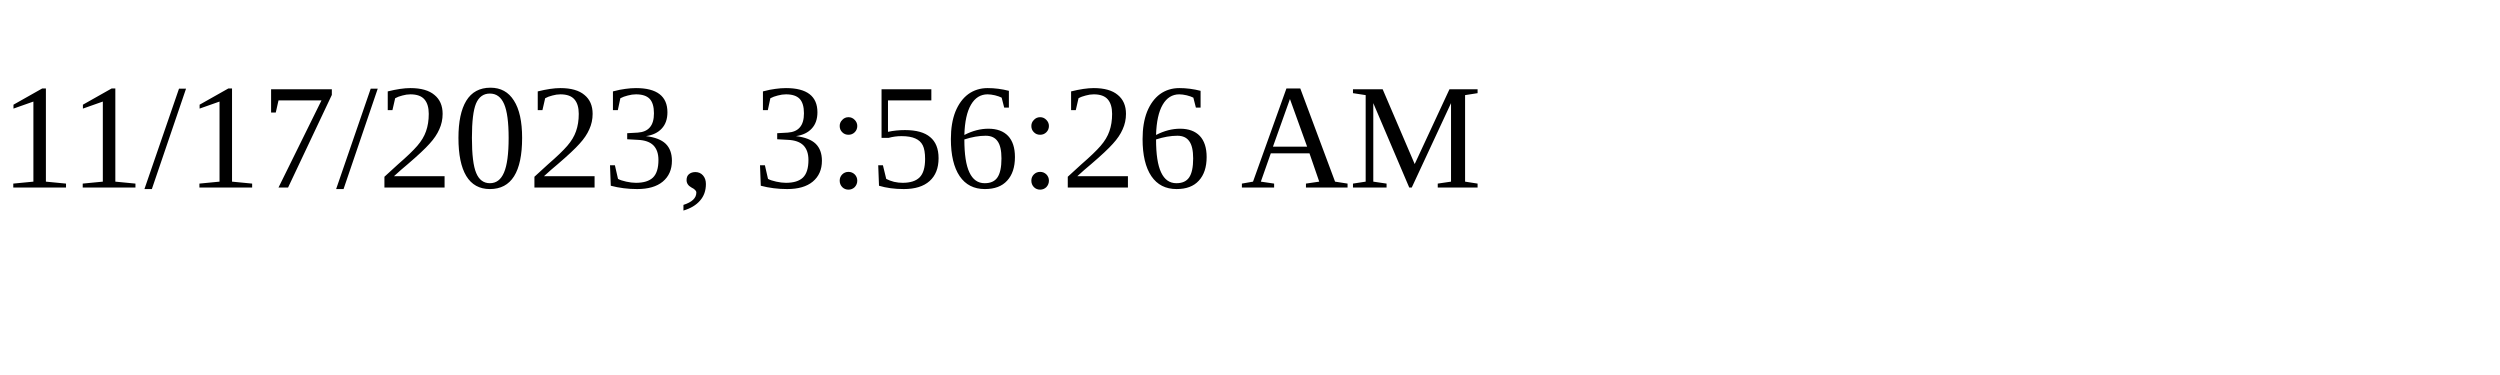
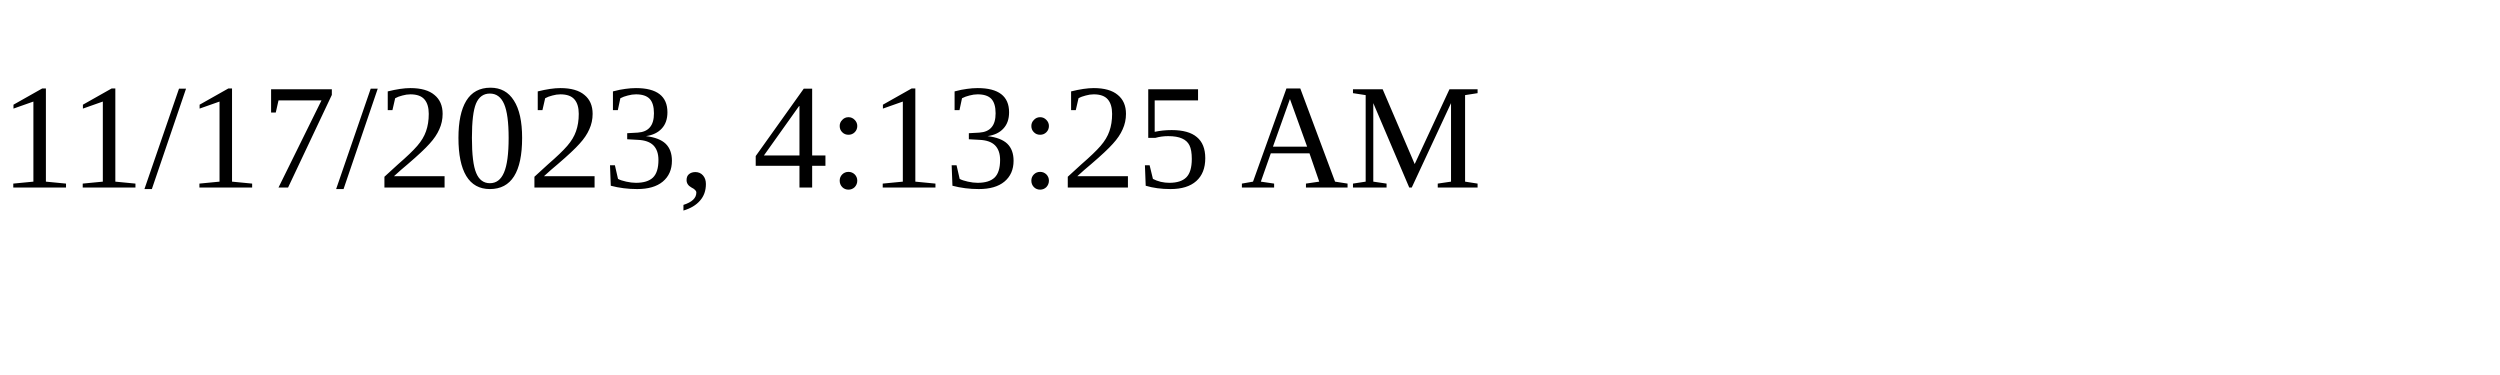
<svg xmlns="http://www.w3.org/2000/svg" height="30" width="200">
-   <text x="0" y="15">11/17/2023, 3:56:26 AM</text>
+   <text x="0" y="15">11/17/2023, 4:13:25 AM</text>
</svg>
